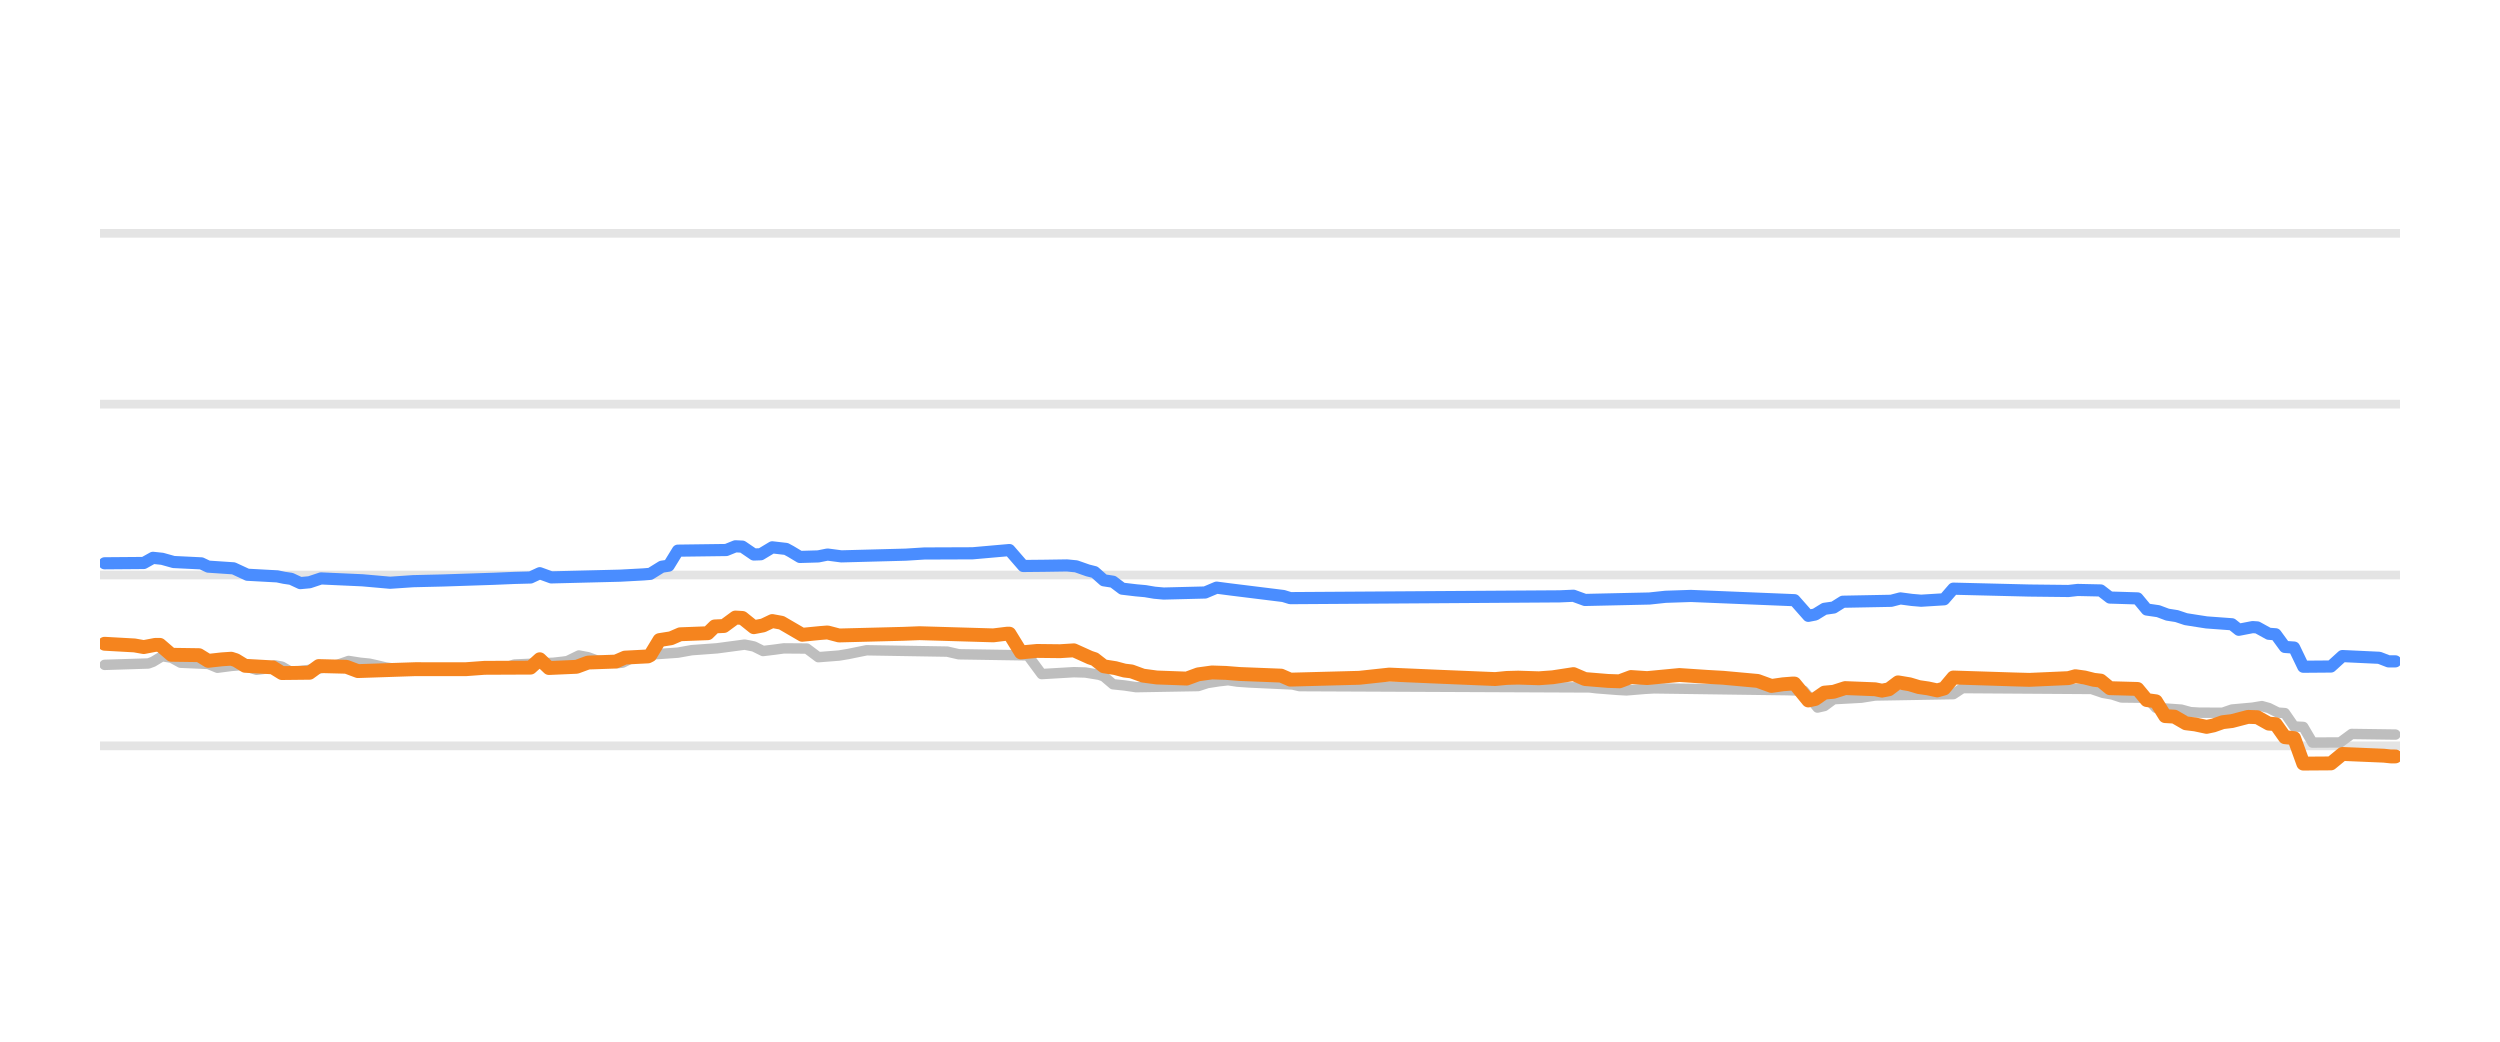
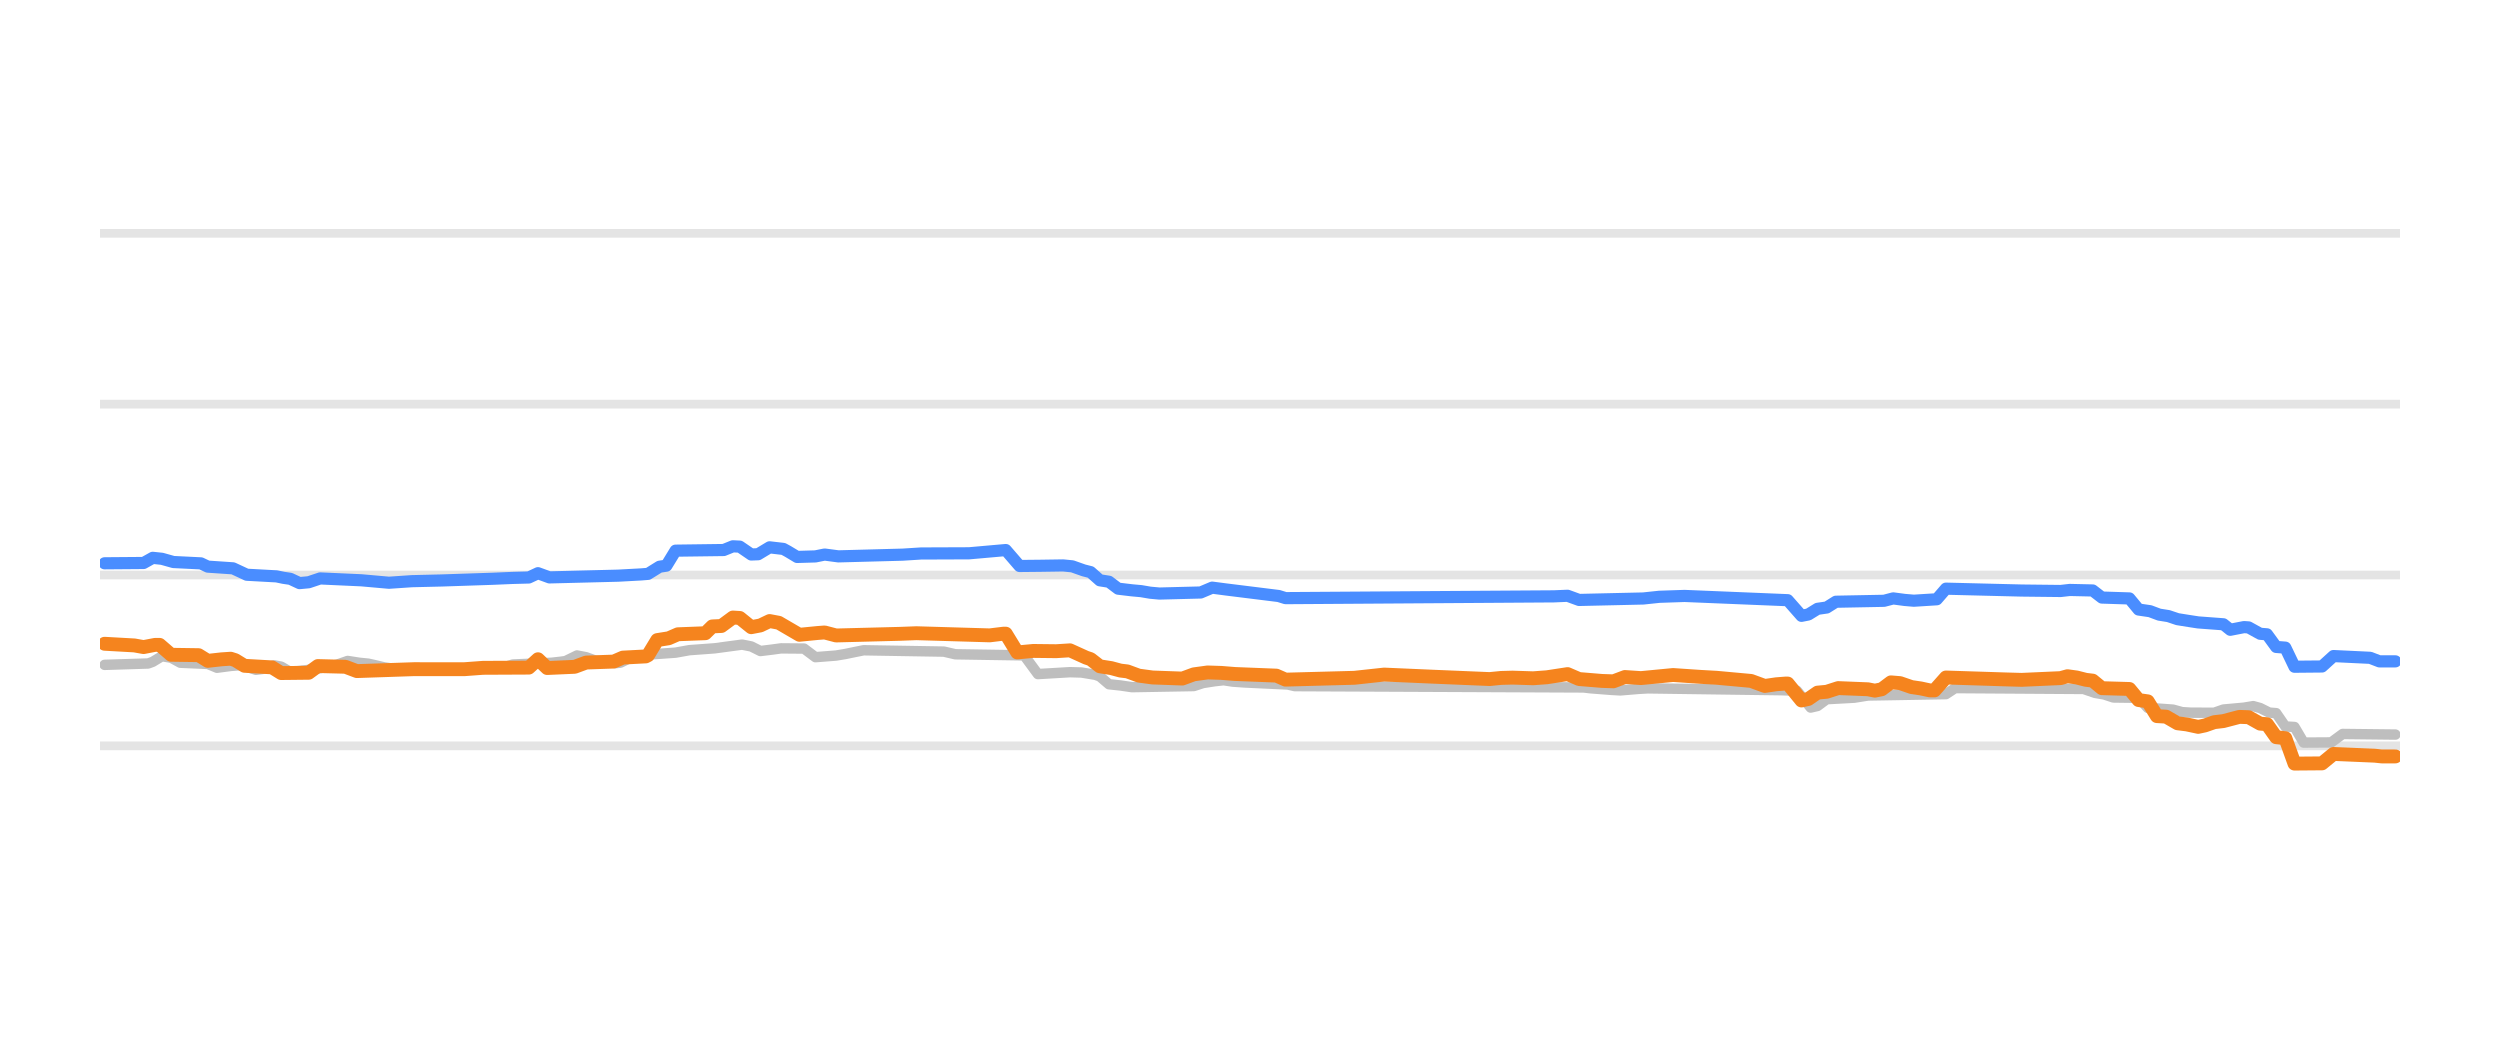
<svg xmlns="http://www.w3.org/2000/svg" width="144pt" height="60pt" viewBox="0 0 144 60" version="1.1">
  <defs>
    <style type="text/css">*{stroke-linejoin: round; stroke-linecap: butt}</style>
  </defs>
  <g id="figure_1">
    <g id="patch_1">
      <path d="M 0 60  L 144 60  L 144 0  L 0 0  L 0 60  z " style="fill: none; opacity: 0" />
    </g>
    <g id="axes_1">
      <g id="patch_2">
        <path d="M 5.76 52.8  L 138.24 52.8  L 138.24 3.6  L 5.76 3.6  L 5.76 52.8  z " style="fill: none" />
      </g>
      <g id="matplotlib.axis_1" />
      <g id="matplotlib.axis_2" />
      <g id="line2d_1">
-         <path d="M 5.76 42.96  L 138.24 42.96  " clip-path="url(#p3875045712)" style="fill: none; stroke: #b2b2b2; stroke-opacity: 0.35; stroke-width: 0.5; stroke-linecap: square" />
+         <path d="M 5.76 42.96  L 138.24 42.96  " clip-path="url(#pa0488696df)" style="fill: none; stroke: #b2b2b2; stroke-opacity: 0.35; stroke-width: 0.5; stroke-linecap: square" />
      </g>
      <g id="line2d_2">
-         <path d="M 5.76 33.12  L 138.24 33.12  " clip-path="url(#p3875045712)" style="fill: none; stroke: #b2b2b2; stroke-opacity: 0.35; stroke-width: 0.5; stroke-linecap: square" />
+         <path d="M 5.76 33.12  L 138.24 33.12  " clip-path="url(#pa0488696df)" style="fill: none; stroke: #b2b2b2; stroke-opacity: 0.35; stroke-width: 0.5; stroke-linecap: square" />
      </g>
      <g id="line2d_3">
-         <path d="M 5.76 23.28  L 138.24 23.28  " clip-path="url(#p3875045712)" style="fill: none; stroke: #b2b2b2; stroke-opacity: 0.35; stroke-width: 0.5; stroke-linecap: square" />
+         <path d="M 5.76 23.28  L 138.24 23.28  " clip-path="url(#pa0488696df)" style="fill: none; stroke: #b2b2b2; stroke-opacity: 0.35; stroke-width: 0.5; stroke-linecap: square" />
      </g>
      <g id="line2d_4">
-         <path d="M 5.76 13.44  L 138.24 13.44  " clip-path="url(#p3875045712)" style="fill: none; stroke: #b2b2b2; stroke-opacity: 0.35; stroke-width: 0.5; stroke-linecap: square" />
+         <path d="M 5.76 13.44  L 138.24 13.44  " clip-path="url(#pa0488696df)" style="fill: none; stroke: #b2b2b2; stroke-opacity: 0.35; stroke-width: 0.5; stroke-linecap: square" />
      </g>
      <g id="line2d_5">
-         <path d="M 6.026 38.296  L 8.546 38.217  L 8.811 38.119  L 9.341 37.799  L 9.872 37.884  L 10.402 38.173  L 11.994 38.243  L 12.524 38.463  L 13.32 38.359  L 13.85 38.316  L 14.115 38.37  L 14.778 38.581  L 15.176 38.531  L 15.839 38.325  L 16.237 38.398  L 16.768 38.704  L 17.696 38.599  L 18.491 38.488  L 19.022 38.35  L 19.42 38.301  L 20.083 38.07  L 20.746 38.174  L 21.276 38.227  L 21.674 38.316  L 22.205 38.443  L 22.868 38.534  L 23.398 38.581  L 28.968 38.497  L 29.631 38.276  L 31.885 38.174  L 32.416 38.114  L 32.681 38.078  L 33.344 37.755  L 33.874 37.856  L 34.405 38.05  L 35.068 38.136  L 35.598 38.197  L 35.864 38.169  L 36.527 37.838  L 37.19 37.751  L 37.72 37.686  L 39.046 37.593  L 39.842 37.45  L 41.301 37.343  L 42.892 37.13  L 43.422 37.236  L 43.953 37.499  L 44.616 37.418  L 45.146 37.346  L 46.472 37.356  L 47.135 37.853  L 48.329 37.76  L 48.859 37.671  L 49.39 37.562  L 49.92 37.455  L 54.562 37.533  L 55.225 37.686  L 59.203 37.75  L 59.999 38.827  L 61.855 38.718  L 62.518 38.737  L 63.314 38.867  L 63.579 38.961  L 64.11 39.413  L 64.773 39.482  L 65.436 39.58  L 69.016 39.517  L 69.547 39.344  L 70.21 39.241  L 70.74 39.181  L 71.271 39.262  L 71.934 39.309  L 74.453 39.427  L 74.851 39.521  L 91.56 39.596  L 91.958 39.644  L 93.151 39.737  L 93.682 39.767  L 94.743 39.679  L 95.273 39.649  L 102.965 39.755  L 103.893 39.787  L 104.689 40.756  L 105.086 40.666  L 105.617 40.274  L 107.208 40.188  L 108.004 40.062  L 112.513 39.983  L 113.043 39.634  L 120.469 39.684  L 121.132 39.91  L 121.663 40.001  L 122.193 40.175  L 123.652 40.192  L 124.182 40.771  L 125.641 40.874  L 126.172 41.019  L 126.702 41.051  L 128.028 41.053  L 128.559 40.869  L 129.752 40.761  L 130.283 40.672  L 130.68 40.781  L 131.211 41.046  L 131.609 41.075  L 132.139 41.843  L 132.67 41.871  L 133.2 42.773  L 134.791 42.764  L 135.454 42.276  L 137.974 42.311  L 137.974 42.311  " clip-path="url(#p3875045712)" style="fill: none; stroke: #bebebe; stroke-width: 0.6; stroke-linecap: round" />
+         <path d="M 6.025 38.296  L 8.535 38.217  L 8.799 38.119  L 9.327 37.799  L 9.855 37.884  L 10.384 38.173  L 11.969 38.243  L 12.497 38.463  L 13.289 38.359  L 13.818 38.316  L 14.082 38.37  L 14.742 38.581  L 15.139 38.53  L 15.799 38.325  L 16.195 38.398  L 16.724 38.704  L 17.648 38.599  L 18.441 38.488  L 18.969 38.35  L 19.365 38.301  L 20.026 38.07  L 20.686 38.174  L 21.214 38.227  L 21.611 38.316  L 22.139 38.443  L 22.799 38.534  L 23.328 38.581  L 28.875 38.497  L 29.536 38.276  L 31.781 38.174  L 32.309 38.114  L 32.573 38.078  L 33.234 37.755  L 33.762 37.856  L 34.291 38.05  L 34.951 38.136  L 35.479 38.197  L 35.743 38.168  L 36.404 37.838  L 37.064 37.751  L 37.593 37.686  L 38.913 37.593  L 39.706 37.45  L 41.159 37.343  L 42.744 37.13  L 43.272 37.236  L 43.8 37.499  L 44.461 37.418  L 44.989 37.346  L 46.31 37.357  L 46.97 37.853  L 48.159 37.76  L 48.687 37.671  L 49.216 37.562  L 49.744 37.455  L 54.367 37.533  L 55.027 37.686  L 58.99 37.75  L 59.782 38.827  L 61.632 38.718  L 62.292 38.737  L 63.084 38.867  L 63.349 38.962  L 63.877 39.413  L 64.537 39.483  L 65.198 39.58  L 68.764 39.517  L 69.292 39.344  L 69.953 39.24  L 70.481 39.181  L 71.009 39.262  L 71.67 39.309  L 74.179 39.428  L 74.576 39.521  L 91.218 39.597  L 91.614 39.644  L 92.803 39.737  L 93.331 39.767  L 94.388 39.679  L 94.916 39.649  L 102.577 39.755  L 103.502 39.787  L 104.294 40.756  L 104.69 40.665  L 105.219 40.274  L 106.804 40.188  L 107.596 40.062  L 112.087 39.982  L 112.615 39.634  L 120.012 39.684  L 120.672 39.91  L 121.201 40.001  L 121.729 40.175  L 123.182 40.194  L 123.71 40.771  L 125.163 40.874  L 125.691 41.019  L 126.22 41.051  L 127.541 41.053  L 128.069 40.869  L 129.258 40.761  L 129.786 40.672  L 130.182 40.782  L 130.711 41.046  L 131.107 41.077  L 131.635 41.843  L 132.163 41.874  L 132.692 42.773  L 134.277 42.763  L 134.937 42.276  L 137.975 42.311  L 137.975 42.311  " clip-path="url(#pa0488696df)" style="fill: none; stroke: #bebebe; stroke-width: 0.6; stroke-linecap: round" />
      </g>
      <g id="line2d_6">
-         <path d="M 6.026 32.446  L 8.28 32.428  L 8.811 32.131  L 9.341 32.187  L 10.004 32.372  L 11.596 32.45  L 11.994 32.638  L 13.452 32.736  L 14.248 33.105  L 15.972 33.199  L 16.37 33.282  L 16.768 33.34  L 17.298 33.587  L 17.828 33.538  L 18.491 33.317  L 20.878 33.425  L 22.47 33.566  L 23.796 33.476  L 25.52 33.435  L 28.437 33.338  L 29.631 33.288  L 30.559 33.263  L 31.09 33.016  L 31.753 33.258  L 35.731 33.158  L 37.057 33.086  L 37.455 33.054  L 38.118 32.643  L 38.516 32.582  L 39.046 31.718  L 41.831 31.681  L 42.361 31.467  L 42.759 31.486  L 43.422 31.939  L 43.82 31.925  L 44.483 31.526  L 45.279 31.618  L 45.544 31.762  L 46.075 32.08  L 47.135 32.049  L 47.666 31.942  L 48.462 32.047  L 52.175 31.948  L 53.236 31.881  L 54.164 31.877  L 56.02 31.87  L 58.142 31.683  L 58.938 32.601  L 60.131 32.589  L 61.457 32.569  L 61.988 32.621  L 62.651 32.854  L 63.049 32.955  L 63.579 33.425  L 64.11 33.507  L 64.64 33.907  L 65.436 34.002  L 65.966 34.05  L 66.497 34.14  L 67.027 34.188  L 69.414 34.128  L 70.077 33.848  L 70.873 33.952  L 73.923 34.33  L 74.321 34.453  L 89.836 34.35  L 90.632 34.315  L 91.295 34.557  L 95.008 34.474  L 95.936 34.375  L 97.395 34.326  L 103.363 34.571  L 104.158 35.472  L 104.556 35.395  L 105.086 35.068  L 105.617 34.993  L 106.147 34.66  L 108.932 34.606  L 109.463 34.468  L 110.126 34.556  L 110.656 34.601  L 111.982 34.519  L 112.513 33.907  L 116.889 34.015  L 119.143 34.041  L 119.674 33.981  L 121 34.01  L 121.53 34.419  L 123.122 34.468  L 123.652 35.108  L 124.315 35.204  L 124.845 35.403  L 125.376 35.487  L 125.906 35.664  L 126.569 35.769  L 127.1 35.851  L 128.559 35.958  L 128.956 36.275  L 129.752 36.121  L 130.017 36.139  L 130.68 36.505  L 131.078 36.535  L 131.609 37.263  L 132.139 37.3  L 132.67 38.404  L 134.261 38.391  L 134.924 37.789  L 137.046 37.889  L 137.576 38.094  L 137.974 38.094  L 137.974 38.094  " clip-path="url(#p3875045712)" style="fill: none; stroke: #4a8dff; stroke-width: 0.7; stroke-linecap: round" />
+         <path d="M 6.025 32.446  L 8.27 32.428  L 8.799 32.131  L 9.327 32.187  L 9.987 32.372  L 11.572 32.45  L 11.969 32.638  L 13.422 32.736  L 14.214 33.105  L 15.931 33.199  L 16.327 33.282  L 16.724 33.34  L 17.252 33.587  L 17.78 33.538  L 18.441 33.317  L 20.818 33.425  L 22.403 33.566  L 23.724 33.476  L 25.441 33.435  L 28.347 33.338  L 29.536 33.288  L 30.46 33.263  L 30.988 33.016  L 31.649 33.258  L 35.611 33.158  L 36.932 33.086  L 37.328 33.054  L 37.989 32.643  L 38.385 32.582  L 38.913 31.718  L 41.687 31.681  L 42.215 31.467  L 42.612 31.487  L 43.272 31.939  L 43.668 31.924  L 44.329 31.526  L 45.121 31.618  L 45.385 31.762  L 45.914 32.08  L 46.97 32.049  L 47.499 31.942  L 48.291 32.047  L 51.99 31.948  L 53.046 31.881  L 53.971 31.877  L 55.82 31.87  L 57.933 31.683  L 58.726 32.601  L 59.914 32.589  L 61.235 32.569  L 61.764 32.621  L 62.424 32.854  L 62.82 32.955  L 63.349 33.425  L 63.877 33.508  L 64.405 33.907  L 65.198 34.002  L 65.726 34.05  L 66.254 34.14  L 66.783 34.188  L 69.16 34.127  L 69.821 33.848  L 70.613 33.952  L 73.651 34.33  L 74.047 34.453  L 89.501 34.35  L 90.293 34.316  L 90.954 34.557  L 94.652 34.473  L 95.577 34.375  L 97.03 34.326  L 102.973 34.571  L 103.766 35.472  L 104.162 35.394  L 104.69 35.068  L 105.219 34.992  L 105.747 34.66  L 108.521 34.606  L 109.049 34.468  L 109.709 34.556  L 110.238 34.601  L 111.559 34.518  L 112.087 33.907  L 116.446 34.015  L 118.691 34.041  L 119.219 33.981  L 120.54 34.011  L 121.069 34.419  L 122.654 34.47  L 123.182 35.108  L 123.842 35.205  L 124.371 35.403  L 124.899 35.487  L 125.427 35.664  L 126.088 35.77  L 126.616 35.851  L 128.069 35.959  L 128.465 36.275  L 129.258 36.121  L 129.522 36.14  L 130.182 36.505  L 130.578 36.537  L 131.107 37.263  L 131.635 37.304  L 132.163 38.404  L 133.748 38.389  L 134.409 37.789  L 136.522 37.89  L 137.05 38.094  L 137.975 38.094  L 137.975 38.094  " clip-path="url(#pa0488696df)" style="fill: none; stroke: #4a8dff; stroke-width: 0.7; stroke-linecap: round" />
      </g>
      <g id="line2d_7">
-         <path d="M 6.026 37.081  L 7.75 37.177  L 8.28 37.272  L 8.943 37.145  L 9.209 37.145  L 9.872 37.715  L 11.463 37.738  L 11.994 38.065  L 12.789 37.977  L 13.32 37.942  L 13.585 38.026  L 14.115 38.35  L 15.707 38.439  L 16.237 38.768  L 17.828 38.751  L 18.359 38.365  L 19.95 38.406  L 20.613 38.655  L 23.929 38.544  L 24.989 38.546  L 26.846 38.545  L 27.907 38.467  L 30.559 38.455  L 31.09 37.973  L 31.62 38.478  L 33.211 38.408  L 33.874 38.163  L 35.466 38.107  L 35.996 37.878  L 37.322 37.809  L 37.455 37.742  L 37.985 36.869  L 38.648 36.764  L 39.179 36.534  L 40.77 36.473  L 41.168 36.082  L 41.698 36.058  L 42.361 35.57  L 42.759 35.593  L 43.422 36.126  L 43.953 36.025  L 44.483 35.772  L 45.014 35.87  L 46.207 36.564  L 47.268 36.46  L 47.666 36.429  L 48.329 36.603  L 52.042 36.508  L 52.97 36.472  L 57.214 36.597  L 58.01 36.5  L 58.142 36.5  L 58.805 37.58  L 59.733 37.494  L 61.06 37.509  L 61.855 37.459  L 62.784 37.878  L 63.049 37.966  L 63.579 38.379  L 64.242 38.483  L 64.773 38.625  L 65.171 38.673  L 65.834 38.916  L 66.629 39.023  L 68.353 39.086  L 69.016 38.842  L 69.812 38.733  L 70.608 38.759  L 71.403 38.822  L 73.79 38.916  L 74.321 39.147  L 78.299 39.041  L 80.023 38.855  L 82.808 38.976  L 86.123 39.114  L 86.786 39.049  L 87.449 39.031  L 88.643 39.069  L 89.438 39.011  L 90.632 38.828  L 91.295 39.113  L 92.621 39.222  L 93.284 39.244  L 93.947 38.996  L 94.875 39.058  L 96.732 38.881  L 98.323 38.987  L 99.252 39.04  L 101.241 39.221  L 102.036 39.511  L 102.699 39.415  L 103.23 39.373  L 103.363 39.373  L 104.158 40.347  L 104.556 40.262  L 105.086 39.895  L 105.617 39.847  L 106.28 39.634  L 108.004 39.702  L 108.402 39.782  L 108.8 39.703  L 109.33 39.304  L 109.993 39.415  L 110.523 39.575  L 111.054 39.652  L 111.584 39.767  L 111.982 39.657  L 112.513 39.024  L 115.961 39.134  L 116.889 39.16  L 119.143 39.06  L 119.541 38.95  L 120.071 39.023  L 120.602 39.157  L 121 39.203  L 121.53 39.639  L 123.122 39.683  L 123.652 40.323  L 124.182 40.395  L 124.713 41.248  L 125.243 41.278  L 125.906 41.661  L 126.437 41.726  L 127.1 41.868  L 127.498 41.784  L 128.028 41.597  L 128.559 41.534  L 129.487 41.292  L 130.017 41.31  L 130.68 41.681  L 131.078 41.711  L 131.609 42.463  L 132.139 42.514  L 132.67 43.983  L 134.261 43.972  L 134.924 43.427  L 137.311 43.528  L 137.709 43.57  L 137.974 43.57  L 137.974 43.57  " clip-path="url(#p3875045712)" style="fill: none; stroke: #f5841e; stroke-width: 0.8; stroke-linecap: round" />
+         <path d="M 6.025 37.081  L 7.742 37.177  L 8.27 37.272  L 8.931 37.145  L 9.195 37.145  L 9.855 37.715  L 11.44 37.738  L 11.969 38.065  L 12.761 37.977  L 13.289 37.942  L 13.554 38.026  L 14.082 38.35  L 15.667 38.44  L 16.195 38.768  L 17.78 38.751  L 18.309 38.365  L 19.894 38.406  L 20.554 38.655  L 23.856 38.544  L 24.913 38.546  L 26.762 38.545  L 27.819 38.467  L 30.46 38.454  L 30.988 37.973  L 31.517 38.478  L 33.102 38.408  L 33.762 38.163  L 35.347 38.107  L 35.876 37.878  L 37.196 37.809  L 37.328 37.741  L 37.857 36.869  L 38.517 36.764  L 39.046 36.534  L 40.63 36.473  L 41.027 36.082  L 41.555 36.057  L 42.215 35.57  L 42.612 35.594  L 43.272 36.126  L 43.8 36.025  L 44.329 35.772  L 44.857 35.871  L 46.046 36.564  L 47.103 36.46  L 47.499 36.43  L 48.159 36.603  L 51.857 36.508  L 52.782 36.473  L 57.009 36.597  L 57.801 36.5  L 57.933 36.5  L 58.594 37.58  L 59.518 37.494  L 60.839 37.509  L 61.632 37.459  L 62.556 37.878  L 62.82 37.967  L 63.349 38.379  L 64.009 38.483  L 64.537 38.625  L 64.934 38.673  L 65.594 38.916  L 66.387 39.023  L 68.104 39.085  L 68.764 38.842  L 69.556 38.733  L 70.349 38.759  L 71.141 38.822  L 73.519 38.916  L 74.047 39.147  L 78.01 39.041  L 79.727 38.855  L 82.501 38.976  L 85.803 39.114  L 86.463 39.049  L 87.123 39.031  L 88.312 39.069  L 89.105 39.01  L 90.293 38.828  L 90.954 39.113  L 92.275 39.222  L 92.935 39.244  L 93.595 38.996  L 94.52 39.058  L 96.369 38.881  L 97.954 38.988  L 98.879 39.04  L 100.86 39.221  L 101.652 39.511  L 102.313 39.414  L 102.841 39.373  L 102.973 39.373  L 103.766 40.347  L 104.162 40.26  L 104.69 39.895  L 105.219 39.846  L 105.879 39.634  L 107.596 39.703  L 107.992 39.782  L 108.389 39.701  L 108.917 39.304  L 109.445 39.348  L 110.106 39.575  L 110.634 39.653  L 111.162 39.767  L 111.427 39.767  L 111.691 39.47  L 112.087 39.024  L 115.521 39.134  L 116.446 39.16  L 118.691 39.06  L 119.087 38.95  L 119.616 39.023  L 120.144 39.157  L 120.54 39.205  L 121.069 39.639  L 122.654 39.685  L 123.182 40.323  L 123.71 40.398  L 124.238 41.248  L 124.767 41.279  L 125.427 41.661  L 125.956 41.727  L 126.616 41.868  L 127.012 41.783  L 127.541 41.597  L 128.069 41.534  L 128.993 41.292  L 129.522 41.311  L 130.182 41.681  L 130.578 41.714  L 131.107 42.463  L 131.635 42.518  L 132.163 43.983  L 133.748 43.97  L 134.409 43.427  L 136.786 43.528  L 137.183 43.57  L 137.975 43.57  L 137.975 43.57  " clip-path="url(#pa0488696df)" style="fill: none; stroke: #f5841e; stroke-width: 0.8; stroke-linecap: round" />
      </g>
    </g>
  </g>
  <defs>
-     <clipPath id="p3875045712">
+     <clipPath id="pa0488696df">
      <rect x="5.76" y="3.6" width="132.48" height="49.2" />
    </clipPath>
  </defs>
</svg>
